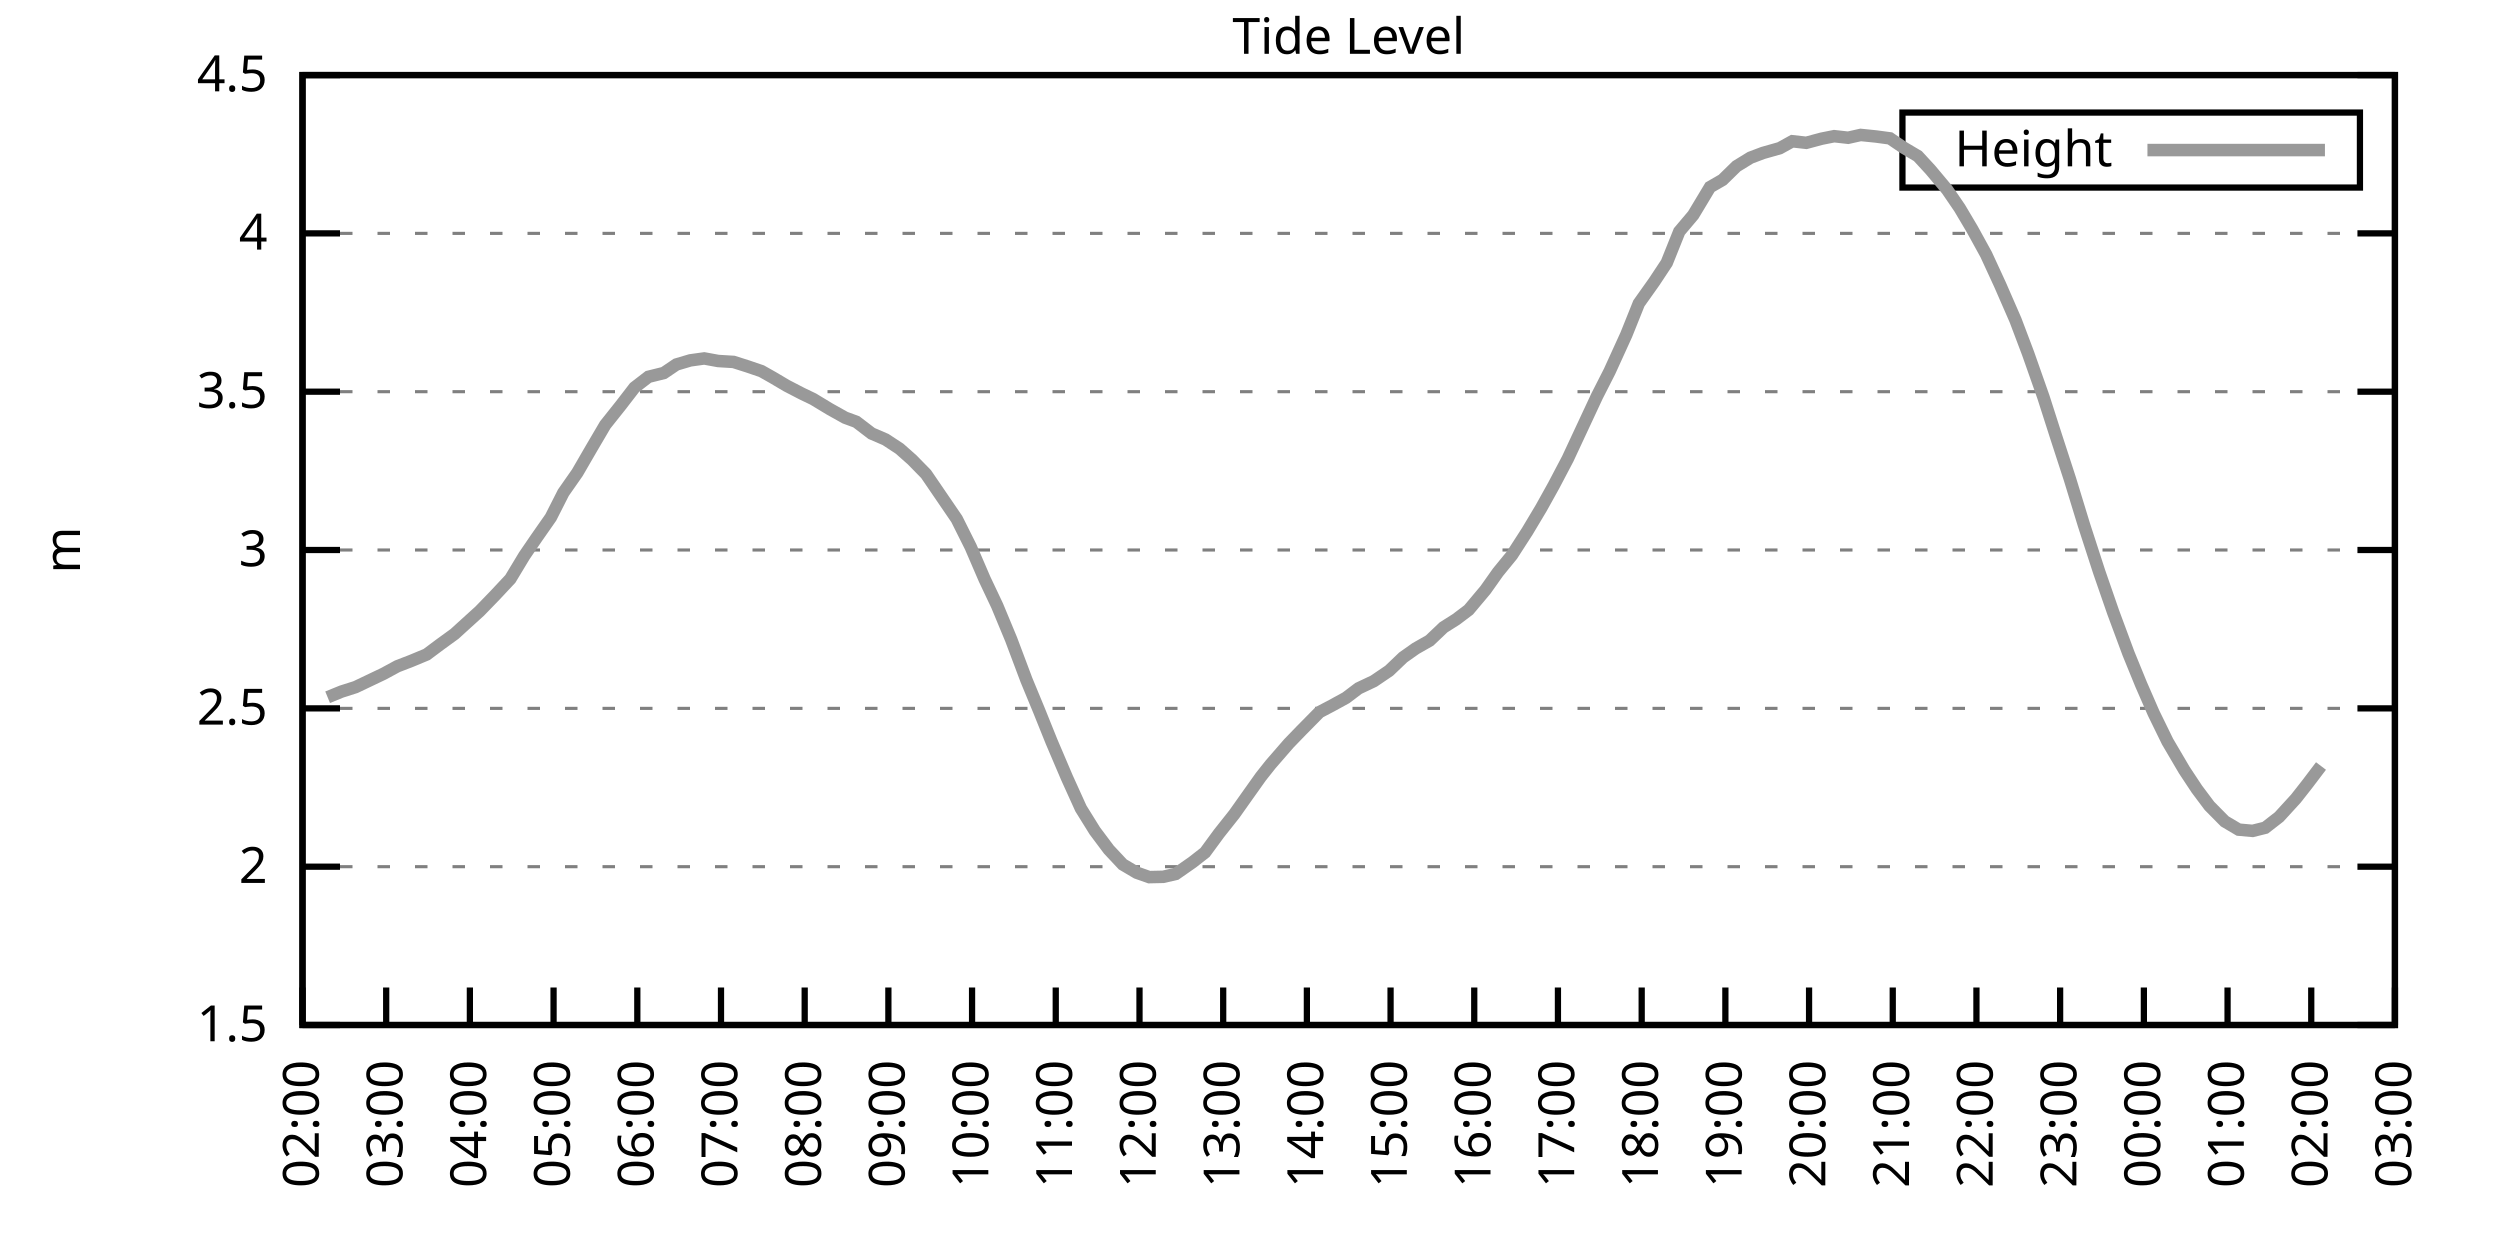
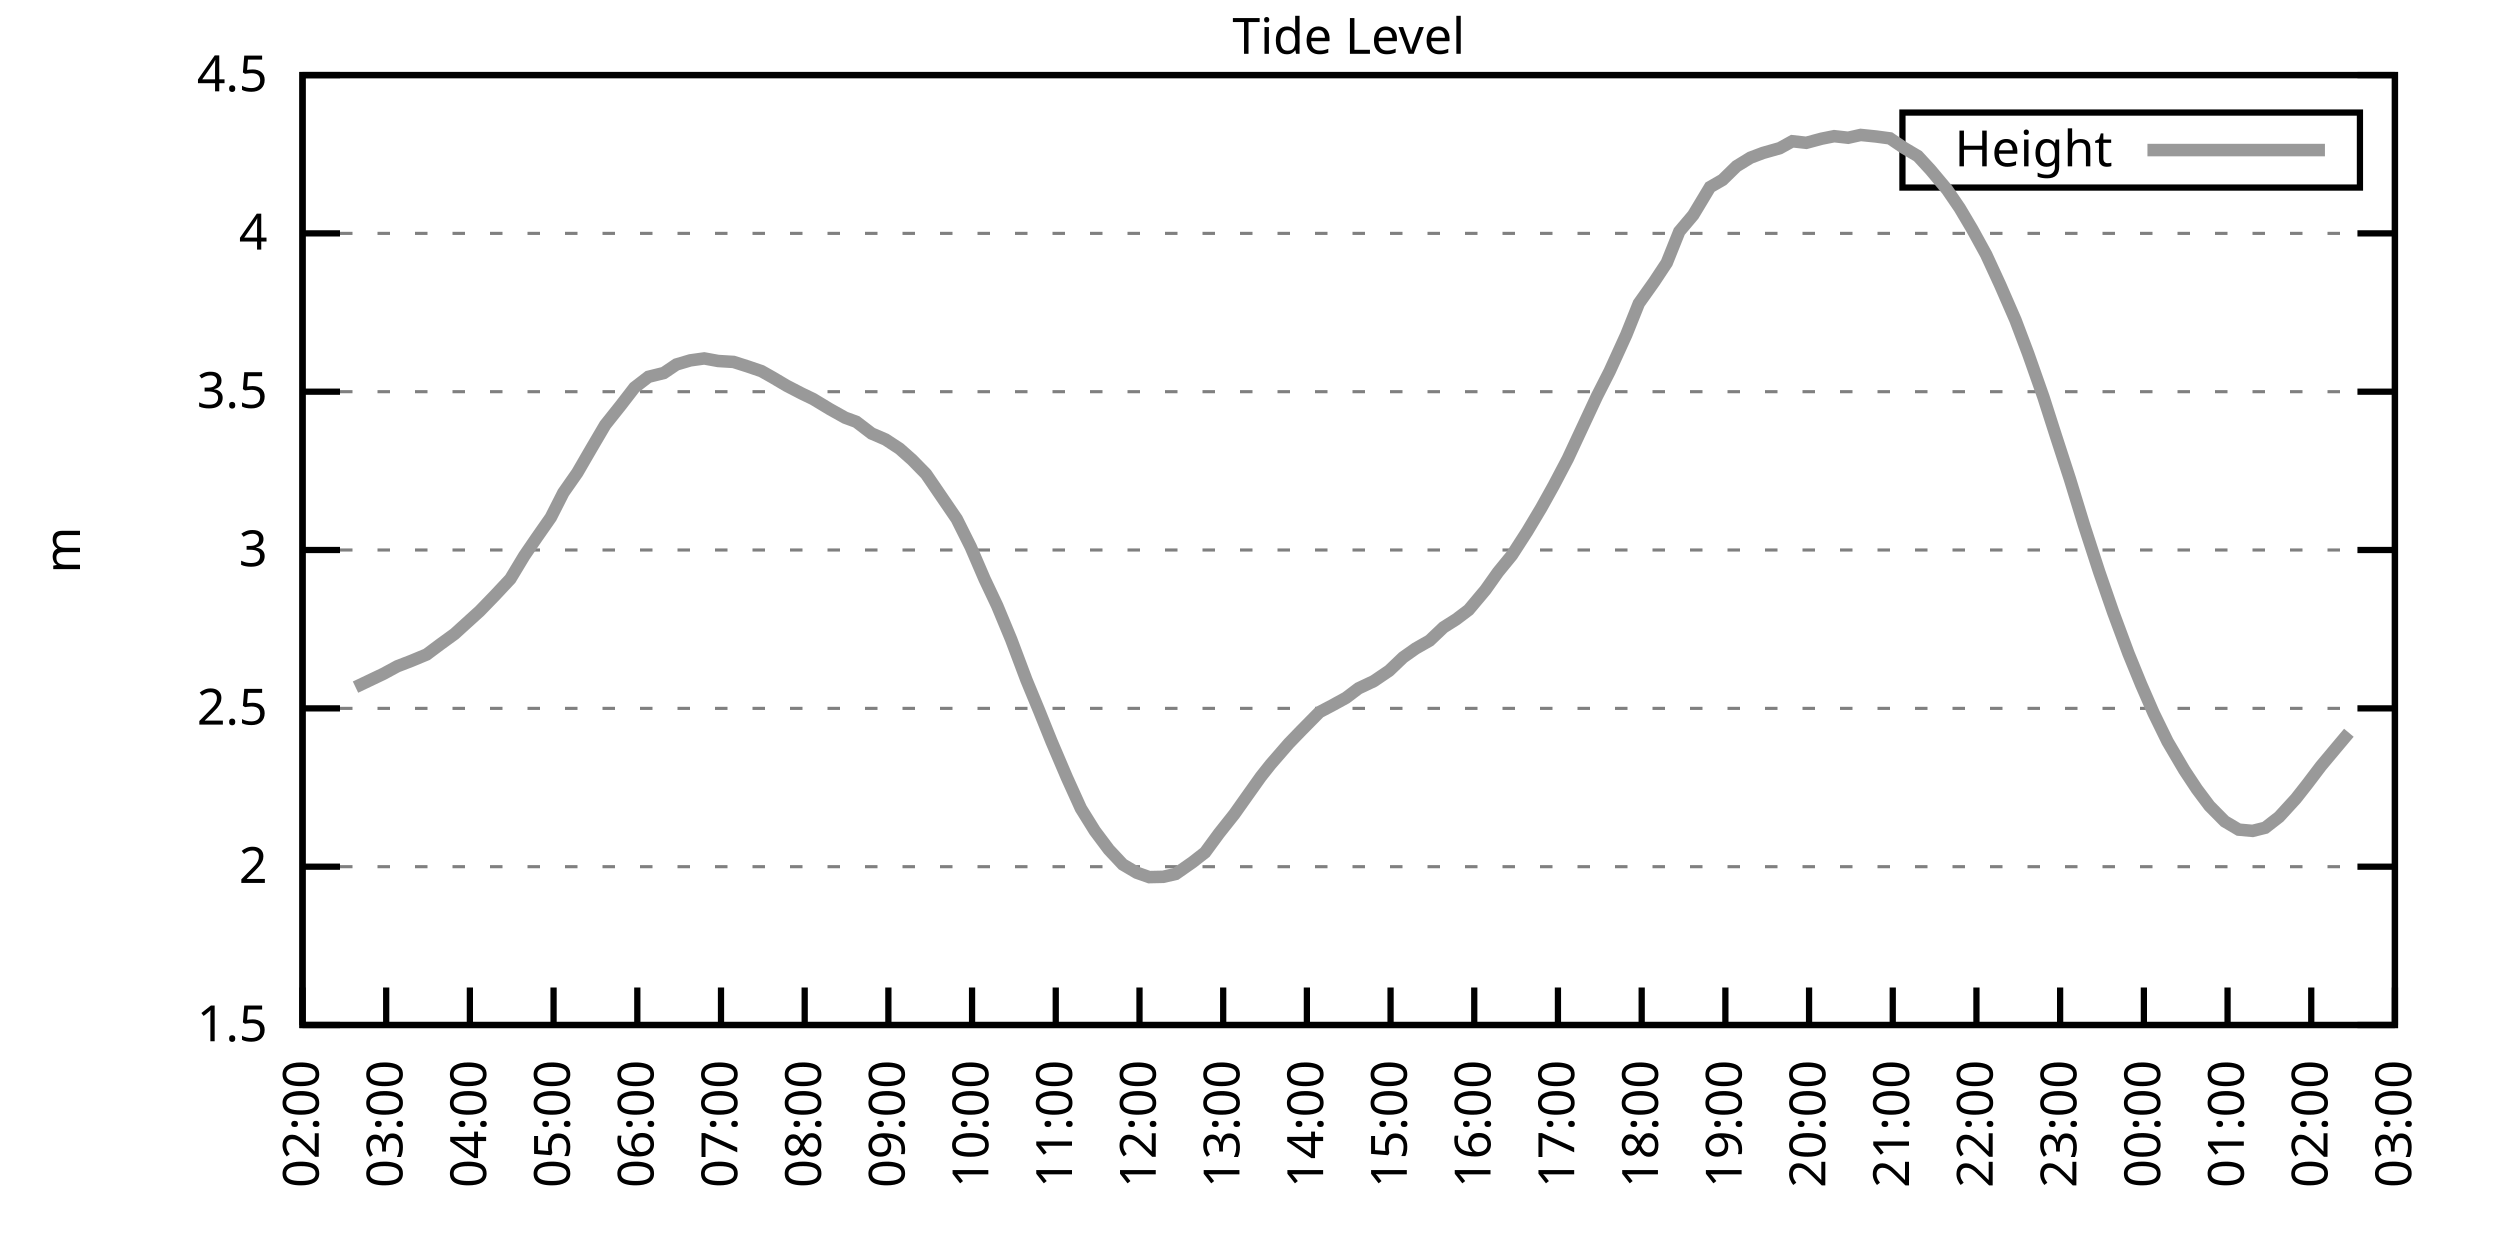
<svg xmlns="http://www.w3.org/2000/svg" xmlns:xlink="http://www.w3.org/1999/xlink" width="400" height="200" viewBox="0 0 400 200">
  <g id="gnuplot_canvas">
    <rect x="0" y="0" width="400" height="200" fill="none" />
    <defs>
      <circle id="gpDot" r="0.5" stroke-width="0.5" stroke="currentColor" />
      <path id="gpPt0" stroke-width="0.333" stroke="currentColor" d="M-1,0 h2 M0,-1 v2" />
      <path id="gpPt1" stroke-width="0.333" stroke="currentColor" d="M-1,-1 L1,1 M1,-1 L-1,1" />
      <path id="gpPt2" stroke-width="0.333" stroke="currentColor" d="M-1,0 L1,0 M0,-1 L0,1 M-1,-1 L1,1 M-1,1 L1,-1" />
      <rect id="gpPt3" stroke-width="0.333" stroke="currentColor" x="-1" y="-1" width="2" height="2" />
      <rect id="gpPt4" stroke-width="0.333" stroke="currentColor" fill="currentColor" x="-1" y="-1" width="2" height="2" />
      <circle id="gpPt5" stroke-width="0.333" stroke="currentColor" cx="0" cy="0" r="1" />
      <use xlink:href="#gpPt5" id="gpPt6" fill="currentColor" stroke="none" />
      <path id="gpPt7" stroke-width="0.333" stroke="currentColor" d="M0,-1.33 L-1.33,0.67 L1.33,0.67 z" />
      <use xlink:href="#gpPt7" id="gpPt8" fill="currentColor" stroke="none" />
      <use xlink:href="#gpPt7" id="gpPt9" stroke="currentColor" transform="rotate(180)" />
      <use xlink:href="#gpPt9" id="gpPt10" fill="currentColor" stroke="none" />
      <use xlink:href="#gpPt3" id="gpPt11" stroke="currentColor" transform="rotate(45)" />
      <use xlink:href="#gpPt11" id="gpPt12" fill="currentColor" stroke="none" />
      <path id="gpPt13" stroke-width="0.333" stroke="currentColor" d="M0,1.330 L1.265,0.411 L0.782,-1.067 L-0.782,-1.076 L-1.265,0.411 z" />
      <use xlink:href="#gpPt13" id="gpPt14" fill="currentColor" stroke="none" />
      <filter id="textbox" filterUnits="objectBoundingBox" x="0" y="0" height="1" width="1">
        <feFlood flood-color="white" flood-opacity="1" result="bgnd" />
        <feComposite in="SourceGraphic" in2="bgnd" operator="atop" />
      </filter>
      <filter id="greybox" filterUnits="objectBoundingBox" x="0" y="0" height="1" width="1">
        <feFlood flood-color="lightgrey" flood-opacity="1" result="grey" />
        <feComposite in="SourceGraphic" in2="grey" operator="atop" />
      </filter>
    </defs>
    <g fill="none" color="white" stroke="currentColor" stroke-width="1.00" stroke-linecap="butt" stroke-linejoin="miter">
</g>
    <g fill="none" color="black" stroke="currentColor" stroke-width="1.00" stroke-linecap="butt" stroke-linejoin="miter">
      <g stroke="none" shape-rendering="crispEdges">
        <polygon fill="rgb(255, 255, 255)" points="48.40,164.00 383.18,164.00 383.18,12.02 48.40,12.02 " />
      </g>
    </g>
    <g fill="none" color="black" stroke="currentColor" stroke-width="1.00" stroke-linecap="butt" stroke-linejoin="miter">
</g>
    <g fill="none" color="black" stroke="black" stroke-width="0.50" stroke-linecap="butt" stroke-linejoin="miter">
</g>
    <g fill="none" color="gray" stroke="currentColor" stroke-width="0.50" stroke-linecap="butt" stroke-linejoin="miter">
      <path stroke="gray" stroke-dasharray="2,4" class="gridline" d="M48.40,164.00 L383.19,164.00  " />
    </g>
    <g fill="none" color="gray" stroke="gray" stroke-width="1.00" stroke-linecap="butt" stroke-linejoin="miter">
</g>
    <g fill="none" color="black" stroke="currentColor" stroke-width="1.00" stroke-linecap="butt" stroke-linejoin="miter">
      <path stroke="black" d="M48.40,164.00 L54.40,164.00 M383.19,164.00 L377.19,164.00  " />
      <g transform="translate(42.80,166.60)" stroke="none" fill="black" font-family="Sans" font-size="8.00" text-anchor="end">
        <text>
          <tspan font-family="Sans"> 1.5</tspan>
        </text>
      </g>
    </g>
    <g fill="none" color="black" stroke="currentColor" stroke-width="1.00" stroke-linecap="butt" stroke-linejoin="miter">
</g>
    <g fill="none" color="black" stroke="black" stroke-width="0.50" stroke-linecap="butt" stroke-linejoin="miter">
</g>
    <g fill="none" color="gray" stroke="currentColor" stroke-width="0.50" stroke-linecap="butt" stroke-linejoin="miter">
      <path stroke="gray" stroke-dasharray="2,4" class="gridline" d="M48.40,138.67 L383.19,138.67  " />
    </g>
    <g fill="none" color="gray" stroke="gray" stroke-width="1.00" stroke-linecap="butt" stroke-linejoin="miter">
</g>
    <g fill="none" color="black" stroke="currentColor" stroke-width="1.00" stroke-linecap="butt" stroke-linejoin="miter">
      <path stroke="black" d="M48.40,138.67 L54.40,138.67 M383.19,138.67 L377.19,138.67  " />
      <g transform="translate(42.80,141.27)" stroke="none" fill="black" font-family="Sans" font-size="8.00" text-anchor="end">
        <text>
          <tspan font-family="Sans"> 2</tspan>
        </text>
      </g>
    </g>
    <g fill="none" color="black" stroke="currentColor" stroke-width="1.00" stroke-linecap="butt" stroke-linejoin="miter">
</g>
    <g fill="none" color="black" stroke="black" stroke-width="0.50" stroke-linecap="butt" stroke-linejoin="miter">
</g>
    <g fill="none" color="gray" stroke="currentColor" stroke-width="0.50" stroke-linecap="butt" stroke-linejoin="miter">
      <path stroke="gray" stroke-dasharray="2,4" class="gridline" d="M48.40,113.34 L383.19,113.34  " />
    </g>
    <g fill="none" color="gray" stroke="gray" stroke-width="1.00" stroke-linecap="butt" stroke-linejoin="miter">
</g>
    <g fill="none" color="black" stroke="currentColor" stroke-width="1.00" stroke-linecap="butt" stroke-linejoin="miter">
      <path stroke="black" d="M48.40,113.34 L54.40,113.34 M383.19,113.34 L377.19,113.34  " />
      <g transform="translate(42.80,115.94)" stroke="none" fill="black" font-family="Sans" font-size="8.00" text-anchor="end">
        <text>
          <tspan font-family="Sans"> 2.5</tspan>
        </text>
      </g>
    </g>
    <g fill="none" color="black" stroke="currentColor" stroke-width="1.00" stroke-linecap="butt" stroke-linejoin="miter">
</g>
    <g fill="none" color="black" stroke="black" stroke-width="0.50" stroke-linecap="butt" stroke-linejoin="miter">
</g>
    <g fill="none" color="gray" stroke="currentColor" stroke-width="0.50" stroke-linecap="butt" stroke-linejoin="miter">
      <path stroke="gray" stroke-dasharray="2,4" class="gridline" d="M48.40,88.00 L383.19,88.00  " />
    </g>
    <g fill="none" color="gray" stroke="gray" stroke-width="1.00" stroke-linecap="butt" stroke-linejoin="miter">
</g>
    <g fill="none" color="black" stroke="currentColor" stroke-width="1.00" stroke-linecap="butt" stroke-linejoin="miter">
      <path stroke="black" d="M48.40,88.00 L54.40,88.00 M383.19,88.00 L377.19,88.00  " />
      <g transform="translate(42.80,90.60)" stroke="none" fill="black" font-family="Sans" font-size="8.00" text-anchor="end">
        <text>
          <tspan font-family="Sans"> 3</tspan>
        </text>
      </g>
    </g>
    <g fill="none" color="black" stroke="currentColor" stroke-width="1.00" stroke-linecap="butt" stroke-linejoin="miter">
</g>
    <g fill="none" color="black" stroke="black" stroke-width="0.50" stroke-linecap="butt" stroke-linejoin="miter">
</g>
    <g fill="none" color="gray" stroke="currentColor" stroke-width="0.50" stroke-linecap="butt" stroke-linejoin="miter">
      <path stroke="gray" stroke-dasharray="2,4" class="gridline" d="M48.40,62.67 L383.19,62.67  " />
    </g>
    <g fill="none" color="gray" stroke="gray" stroke-width="1.00" stroke-linecap="butt" stroke-linejoin="miter">
</g>
    <g fill="none" color="black" stroke="currentColor" stroke-width="1.00" stroke-linecap="butt" stroke-linejoin="miter">
      <path stroke="black" d="M48.40,62.67 L54.40,62.67 M383.19,62.67 L377.19,62.67  " />
      <g transform="translate(42.80,65.27)" stroke="none" fill="black" font-family="Sans" font-size="8.00" text-anchor="end">
        <text>
          <tspan font-family="Sans"> 3.5</tspan>
        </text>
      </g>
    </g>
    <g fill="none" color="black" stroke="currentColor" stroke-width="1.00" stroke-linecap="butt" stroke-linejoin="miter">
</g>
    <g fill="none" color="black" stroke="black" stroke-width="0.50" stroke-linecap="butt" stroke-linejoin="miter">
</g>
    <g fill="none" color="gray" stroke="currentColor" stroke-width="0.50" stroke-linecap="butt" stroke-linejoin="miter">
      <path stroke="gray" stroke-dasharray="2,4" class="gridline" d="M48.40,37.34 L383.19,37.34  " />
    </g>
    <g fill="none" color="gray" stroke="gray" stroke-width="1.00" stroke-linecap="butt" stroke-linejoin="miter">
</g>
    <g fill="none" color="black" stroke="currentColor" stroke-width="1.00" stroke-linecap="butt" stroke-linejoin="miter">
      <path stroke="black" d="M48.40,37.34 L54.40,37.34 M383.19,37.34 L377.19,37.34  " />
      <g transform="translate(42.80,39.94)" stroke="none" fill="black" font-family="Sans" font-size="8.00" text-anchor="end">
        <text>
          <tspan font-family="Sans"> 4</tspan>
        </text>
      </g>
    </g>
    <g fill="none" color="black" stroke="currentColor" stroke-width="1.00" stroke-linecap="butt" stroke-linejoin="miter">
</g>
    <g fill="none" color="black" stroke="black" stroke-width="0.50" stroke-linecap="butt" stroke-linejoin="miter">
</g>
    <g fill="none" color="gray" stroke="currentColor" stroke-width="0.50" stroke-linecap="butt" stroke-linejoin="miter">
      <path stroke="gray" stroke-dasharray="2,4" class="gridline" d="M48.40,12.01 L383.19,12.01  " />
    </g>
    <g fill="none" color="gray" stroke="gray" stroke-width="1.00" stroke-linecap="butt" stroke-linejoin="miter">
</g>
    <g fill="none" color="black" stroke="currentColor" stroke-width="1.00" stroke-linecap="butt" stroke-linejoin="miter">
      <path stroke="black" d="M48.40,12.01 L54.40,12.01 M383.19,12.01 L377.19,12.01  " />
      <g transform="translate(42.80,14.61)" stroke="none" fill="black" font-family="Sans" font-size="8.00" text-anchor="end">
        <text>
          <tspan font-family="Sans"> 4.5</tspan>
        </text>
      </g>
    </g>
    <g fill="none" color="black" stroke="currentColor" stroke-width="1.00" stroke-linecap="butt" stroke-linejoin="miter">
      <path stroke="black" d="M48.40,164.00 L48.40,158.00  " />
      <g transform="translate(51.00,169.60) rotate(270.00)" stroke="none" fill="black" font-family="Sans" font-size="8.00" text-anchor="end">
        <text>
          <tspan font-family="Sans">02:00</tspan>
        </text>
      </g>
    </g>
    <g fill="none" color="black" stroke="currentColor" stroke-width="1.00" stroke-linecap="butt" stroke-linejoin="miter">
      <path stroke="black" d="M61.79,164.00 L61.79,158.00  " />
      <g transform="translate(64.39,169.60) rotate(270.00)" stroke="none" fill="black" font-family="Sans" font-size="8.00" text-anchor="end">
        <text>
          <tspan font-family="Sans">03:00</tspan>
        </text>
      </g>
    </g>
    <g fill="none" color="black" stroke="currentColor" stroke-width="1.00" stroke-linecap="butt" stroke-linejoin="miter">
      <path stroke="black" d="M75.18,164.00 L75.18,158.00  " />
      <g transform="translate(77.78,169.60) rotate(270.00)" stroke="none" fill="black" font-family="Sans" font-size="8.00" text-anchor="end">
        <text>
          <tspan font-family="Sans">04:00</tspan>
        </text>
      </g>
    </g>
    <g fill="none" color="black" stroke="currentColor" stroke-width="1.00" stroke-linecap="butt" stroke-linejoin="miter">
      <path stroke="black" d="M88.57,164.00 L88.57,158.00  " />
      <g transform="translate(91.17,169.60) rotate(270.00)" stroke="none" fill="black" font-family="Sans" font-size="8.00" text-anchor="end">
        <text>
          <tspan font-family="Sans">05:00</tspan>
        </text>
      </g>
    </g>
    <g fill="none" color="black" stroke="currentColor" stroke-width="1.00" stroke-linecap="butt" stroke-linejoin="miter">
      <path stroke="black" d="M101.97,164.00 L101.97,158.00  " />
      <g transform="translate(104.57,169.60) rotate(270.00)" stroke="none" fill="black" font-family="Sans" font-size="8.00" text-anchor="end">
        <text>
          <tspan font-family="Sans">06:00</tspan>
        </text>
      </g>
    </g>
    <g fill="none" color="black" stroke="currentColor" stroke-width="1.00" stroke-linecap="butt" stroke-linejoin="miter">
      <path stroke="black" d="M115.36,164.00 L115.36,158.00  " />
      <g transform="translate(117.96,169.60) rotate(270.00)" stroke="none" fill="black" font-family="Sans" font-size="8.00" text-anchor="end">
        <text>
          <tspan font-family="Sans">07:00</tspan>
        </text>
      </g>
    </g>
    <g fill="none" color="black" stroke="currentColor" stroke-width="1.00" stroke-linecap="butt" stroke-linejoin="miter">
      <path stroke="black" d="M128.75,164.00 L128.75,158.00  " />
      <g transform="translate(131.35,169.60) rotate(270.00)" stroke="none" fill="black" font-family="Sans" font-size="8.00" text-anchor="end">
        <text>
          <tspan font-family="Sans">08:00</tspan>
        </text>
      </g>
    </g>
    <g fill="none" color="black" stroke="currentColor" stroke-width="1.00" stroke-linecap="butt" stroke-linejoin="miter">
      <path stroke="black" d="M142.14,164.00 L142.14,158.00  " />
      <g transform="translate(144.74,169.60) rotate(270.00)" stroke="none" fill="black" font-family="Sans" font-size="8.00" text-anchor="end">
        <text>
          <tspan font-family="Sans">09:00</tspan>
        </text>
      </g>
    </g>
    <g fill="none" color="black" stroke="currentColor" stroke-width="1.00" stroke-linecap="butt" stroke-linejoin="miter">
      <path stroke="black" d="M155.53,164.00 L155.53,158.00  " />
      <g transform="translate(158.13,169.60) rotate(270.00)" stroke="none" fill="black" font-family="Sans" font-size="8.00" text-anchor="end">
        <text>
          <tspan font-family="Sans">10:00</tspan>
        </text>
      </g>
    </g>
    <g fill="none" color="black" stroke="currentColor" stroke-width="1.00" stroke-linecap="butt" stroke-linejoin="miter">
      <path stroke="black" d="M168.92,164.00 L168.92,158.00  " />
      <g transform="translate(171.52,169.60) rotate(270.00)" stroke="none" fill="black" font-family="Sans" font-size="8.00" text-anchor="end">
        <text>
          <tspan font-family="Sans">11:00</tspan>
        </text>
      </g>
    </g>
    <g fill="none" color="black" stroke="currentColor" stroke-width="1.00" stroke-linecap="butt" stroke-linejoin="miter">
      <path stroke="black" d="M182.32,164.00 L182.32,158.00  " />
      <g transform="translate(184.92,169.60) rotate(270.00)" stroke="none" fill="black" font-family="Sans" font-size="8.00" text-anchor="end">
        <text>
          <tspan font-family="Sans">12:00</tspan>
        </text>
      </g>
    </g>
    <g fill="none" color="black" stroke="currentColor" stroke-width="1.00" stroke-linecap="butt" stroke-linejoin="miter">
      <path stroke="black" d="M195.71,164.00 L195.71,158.00  " />
      <g transform="translate(198.31,169.60) rotate(270.00)" stroke="none" fill="black" font-family="Sans" font-size="8.00" text-anchor="end">
        <text>
          <tspan font-family="Sans">13:00</tspan>
        </text>
      </g>
    </g>
    <g fill="none" color="black" stroke="currentColor" stroke-width="1.00" stroke-linecap="butt" stroke-linejoin="miter">
      <path stroke="black" d="M209.10,164.00 L209.10,158.00  " />
      <g transform="translate(211.70,169.60) rotate(270.00)" stroke="none" fill="black" font-family="Sans" font-size="8.00" text-anchor="end">
        <text>
          <tspan font-family="Sans">14:00</tspan>
        </text>
      </g>
    </g>
    <g fill="none" color="black" stroke="currentColor" stroke-width="1.00" stroke-linecap="butt" stroke-linejoin="miter">
      <path stroke="black" d="M222.49,164.00 L222.49,158.00  " />
      <g transform="translate(225.09,169.60) rotate(270.00)" stroke="none" fill="black" font-family="Sans" font-size="8.00" text-anchor="end">
        <text>
          <tspan font-family="Sans">15:00</tspan>
        </text>
      </g>
    </g>
    <g fill="none" color="black" stroke="currentColor" stroke-width="1.00" stroke-linecap="butt" stroke-linejoin="miter">
      <path stroke="black" d="M235.88,164.00 L235.88,158.00  " />
      <g transform="translate(238.48,169.60) rotate(270.00)" stroke="none" fill="black" font-family="Sans" font-size="8.00" text-anchor="end">
        <text>
          <tspan font-family="Sans">16:00</tspan>
        </text>
      </g>
    </g>
    <g fill="none" color="black" stroke="currentColor" stroke-width="1.00" stroke-linecap="butt" stroke-linejoin="miter">
      <path stroke="black" d="M249.27,164.00 L249.27,158.00  " />
      <g transform="translate(251.87,169.60) rotate(270.00)" stroke="none" fill="black" font-family="Sans" font-size="8.00" text-anchor="end">
        <text>
          <tspan font-family="Sans">17:00</tspan>
        </text>
      </g>
    </g>
    <g fill="none" color="black" stroke="currentColor" stroke-width="1.00" stroke-linecap="butt" stroke-linejoin="miter">
      <path stroke="black" d="M262.67,164.00 L262.67,158.00  " />
      <g transform="translate(265.27,169.60) rotate(270.00)" stroke="none" fill="black" font-family="Sans" font-size="8.00" text-anchor="end">
        <text>
          <tspan font-family="Sans">18:00</tspan>
        </text>
      </g>
    </g>
    <g fill="none" color="black" stroke="currentColor" stroke-width="1.00" stroke-linecap="butt" stroke-linejoin="miter">
      <path stroke="black" d="M276.06,164.00 L276.06,158.00  " />
      <g transform="translate(278.66,169.60) rotate(270.00)" stroke="none" fill="black" font-family="Sans" font-size="8.00" text-anchor="end">
        <text>
          <tspan font-family="Sans">19:00</tspan>
        </text>
      </g>
    </g>
    <g fill="none" color="black" stroke="currentColor" stroke-width="1.00" stroke-linecap="butt" stroke-linejoin="miter">
      <path stroke="black" d="M289.45,164.00 L289.45,158.00  " />
      <g transform="translate(292.05,169.60) rotate(270.00)" stroke="none" fill="black" font-family="Sans" font-size="8.00" text-anchor="end">
        <text>
          <tspan font-family="Sans">20:00</tspan>
        </text>
      </g>
    </g>
    <g fill="none" color="black" stroke="currentColor" stroke-width="1.00" stroke-linecap="butt" stroke-linejoin="miter">
      <path stroke="black" d="M302.84,164.00 L302.84,158.00  " />
      <g transform="translate(305.44,169.60) rotate(270.00)" stroke="none" fill="black" font-family="Sans" font-size="8.00" text-anchor="end">
        <text>
          <tspan font-family="Sans">21:00</tspan>
        </text>
      </g>
    </g>
    <g fill="none" color="black" stroke="currentColor" stroke-width="1.00" stroke-linecap="butt" stroke-linejoin="miter">
      <path stroke="black" d="M316.23,164.00 L316.23,158.00  " />
      <g transform="translate(318.83,169.60) rotate(270.00)" stroke="none" fill="black" font-family="Sans" font-size="8.00" text-anchor="end">
        <text>
          <tspan font-family="Sans">22:00</tspan>
        </text>
      </g>
    </g>
    <g fill="none" color="black" stroke="currentColor" stroke-width="1.00" stroke-linecap="butt" stroke-linejoin="miter">
      <path stroke="black" d="M329.62,164.00 L329.62,158.00  " />
      <g transform="translate(332.22,169.60) rotate(270.00)" stroke="none" fill="black" font-family="Sans" font-size="8.00" text-anchor="end">
        <text>
          <tspan font-family="Sans">23:00</tspan>
        </text>
      </g>
    </g>
    <g fill="none" color="black" stroke="currentColor" stroke-width="1.00" stroke-linecap="butt" stroke-linejoin="miter">
      <path stroke="black" d="M343.02,164.00 L343.02,158.00  " />
      <g transform="translate(345.62,169.60) rotate(270.00)" stroke="none" fill="black" font-family="Sans" font-size="8.00" text-anchor="end">
        <text>
          <tspan font-family="Sans">00:00</tspan>
        </text>
      </g>
    </g>
    <g fill="none" color="black" stroke="currentColor" stroke-width="1.00" stroke-linecap="butt" stroke-linejoin="miter">
      <path stroke="black" d="M356.41,164.00 L356.41,158.00  " />
      <g transform="translate(359.01,169.60) rotate(270.00)" stroke="none" fill="black" font-family="Sans" font-size="8.00" text-anchor="end">
        <text>
          <tspan font-family="Sans">01:00</tspan>
        </text>
      </g>
    </g>
    <g fill="none" color="black" stroke="currentColor" stroke-width="1.00" stroke-linecap="butt" stroke-linejoin="miter">
      <path stroke="black" d="M369.80,164.00 L369.80,158.00  " />
      <g transform="translate(372.40,169.60) rotate(270.00)" stroke="none" fill="black" font-family="Sans" font-size="8.00" text-anchor="end">
        <text>
          <tspan font-family="Sans">02:00</tspan>
        </text>
      </g>
    </g>
    <g fill="none" color="black" stroke="currentColor" stroke-width="1.00" stroke-linecap="butt" stroke-linejoin="miter">
      <path stroke="black" d="M383.19,164.00 L383.19,158.00  " />
      <g transform="translate(385.79,169.60) rotate(270.00)" stroke="none" fill="black" font-family="Sans" font-size="8.00" text-anchor="end">
        <text>
          <tspan font-family="Sans">03:00</tspan>
        </text>
      </g>
    </g>
    <g fill="none" color="black" stroke="currentColor" stroke-width="1.00" stroke-linecap="butt" stroke-linejoin="miter">
</g>
    <g fill="none" color="black" stroke="currentColor" stroke-width="1.00" stroke-linecap="butt" stroke-linejoin="miter">
      <path stroke="black" d="M48.40,12.01 L48.40,164.00 L383.19,164.00 L383.19,12.01 L48.40,12.01 Z  " />
    </g>
    <g fill="none" color="black" stroke="currentColor" stroke-width="1.00" stroke-linecap="butt" stroke-linejoin="miter">
</g>
    <g fill="none" color="black" stroke="currentColor" stroke-width="1.00" stroke-linecap="butt" stroke-linejoin="miter">
      <path stroke="black" d="M304.39,30.01 L304.39,18.01 L377.59,18.01 L377.59,30.01 L304.39,30.01 Z  " />
    </g>
    <g id="Tide_level_plot_1">
      <g fill="none" color="white" stroke="black" stroke-width="2.00" stroke-linecap="butt" stroke-linejoin="miter">
</g>
      <g fill="none" color="black" stroke="currentColor" stroke-width="2.00" stroke-linecap="butt" stroke-linejoin="miter">
        <g transform="translate(337.99,26.61)" stroke="none" fill="black" font-family="Sans" font-size="8.00" text-anchor="end">
          <text>
            <tspan font-family="Sans">Height</tspan>
          </text>
        </g>
      </g>
      <g fill="none" color="black" stroke="currentColor" stroke-width="2.00" stroke-linecap="butt" stroke-linejoin="miter">
-         <path stroke="rgb(153, 153, 153)" d="M343.59,24.01 L371.99,24.01 M52.42,111.56 L54.65,110.65 L56.88,109.94 L61.35,107.81 L63.58,106.60 L65.81,105.74   L68.26,104.72 L70.50,103.05 L72.73,101.43 L74.51,99.81 L76.75,97.78 L79.20,95.25 L81.66,92.62 L83.89,88.92   L85.90,85.98 L88.13,82.79 L90.14,78.83 L92.37,75.64 L94.60,71.79 L96.83,67.99 L99.29,64.90 L101.52,62.01   L103.75,60.29 L106.21,59.68 L108.22,58.32 L110.45,57.66 L112.68,57.35 L114.91,57.76 L117.37,57.91 L119.60,58.62   L121.83,59.38 L123.62,60.39 L125.85,61.71 L128.30,62.98 L130.09,63.84 L132.77,65.46 L135.22,66.83 L137.01,67.49   L139.46,69.36 L141.69,70.32 L143.93,71.79 L145.94,73.57 L148.17,75.85 L150.62,79.44 L153.08,83.04 L155.31,87.50   L157.54,92.67 L159.55,96.92 L161.78,102.29 L164.24,108.83 L166.25,113.69 L168.25,118.66 L170.71,124.43 L172.94,129.35   L175.17,132.94 L177.41,135.93 L179.64,138.31 L181.87,139.63 L183.88,140.34 L186.11,140.29 L188.12,139.83 L190.80,137.96   L192.81,136.39 L195.04,133.35 L197.49,130.26 L199.50,127.42 L201.73,124.28 L203.30,122.30 L206.20,118.96 L208.21,116.88   L211.11,113.94 L213.12,112.88 L215.35,111.66 L217.36,110.14 L219.81,108.98 L222.27,107.31 L224.50,105.18 L226.51,103.76   L228.74,102.49 L230.97,100.37 L232.98,99.10 L234.99,97.58 L237.67,94.39 L239.68,91.55 L241.91,88.82 L244.36,85.02   L246.60,81.27 L248.60,77.67 L250.84,73.41 L253.51,67.69 L255.52,63.38 L257.53,59.43 L260.21,53.55 L262.22,48.54   L264.67,45.09 L266.68,42.05 L268.69,37.04 L270.92,34.40 L273.60,29.94 L275.61,28.78 L277.84,26.60 L280.07,25.23   L282.08,24.47 L284.76,23.71 L286.77,22.60 L289.00,22.85 L291.46,22.19 L293.47,21.79 L295.70,22.04 L297.71,21.59   L300.16,21.84 L302.39,22.14 L304.63,23.66 L306.86,24.98 L308.87,27.16 L311.54,30.35 L313.55,33.29 L315.56,36.68   L317.79,40.74 L320.03,45.60 L322.48,51.22 L324.49,56.54 L326.95,63.53 L328.95,69.77 L331.19,76.66 L333.42,83.95   L335.87,91.50 L338.10,97.94 L340.56,104.57 L342.57,109.49 L344.58,114.10 L346.81,118.66 L349.49,123.22 L351.50,126.26   L353.51,128.94 L355.96,131.42 L358.19,132.74 L360.42,132.94 L362.43,132.44 L364.66,130.71 L367.34,127.78 L369.13,125.50   L371.36,122.56  " />
+         <path stroke="rgb(153, 153, 153)" d="M343.59,24.01 L371.99,24.01 M56.88,109.94 L61.35,107.81 L63.58,106.60 L65.81,105.74 L68.26,104.72 L70.50,103.05   L72.73,101.43 L74.51,99.81 L76.75,97.78 L79.20,95.25 L81.66,92.62 L83.89,88.92 L85.90,85.98 L88.13,82.79   L90.14,78.83 L92.37,75.64 L94.60,71.79 L96.83,67.99 L99.29,64.90 L101.52,62.01 L103.75,60.29 L106.21,59.68   L108.22,58.32 L110.45,57.66 L112.68,57.35 L114.91,57.76 L117.37,57.91 L119.60,58.62 L121.83,59.38 L123.62,60.39   L125.85,61.71 L128.30,62.98 L130.09,63.84 L132.77,65.46 L135.22,66.83 L137.01,67.49 L139.46,69.36 L141.69,70.32   L143.93,71.79 L145.94,73.57 L148.17,75.85 L150.62,79.44 L153.08,83.04 L155.31,87.50 L157.54,92.67 L159.55,96.92   L161.78,102.29 L164.24,108.83 L166.25,113.69 L168.25,118.66 L170.71,124.43 L172.94,129.35 L175.17,132.94 L177.41,135.93   L179.64,138.31 L181.87,139.63 L183.88,140.34 L186.11,140.29 L188.12,139.83 L190.80,137.96 L192.81,136.39 L195.04,133.35   L197.49,130.26 L199.50,127.42 L201.73,124.28 L203.30,122.30 L206.20,118.96 L208.21,116.88 L211.11,113.94 L213.12,112.88   L215.35,111.66 L217.36,110.14 L219.81,108.98 L222.27,107.31 L224.50,105.18 L226.51,103.76 L228.74,102.49 L230.97,100.37   L232.98,99.10 L234.99,97.58 L237.67,94.39 L239.68,91.55 L241.91,88.82 L244.36,85.02 L246.60,81.27 L248.60,77.67   L250.84,73.41 L253.51,67.69 L255.52,63.38 L257.53,59.43 L260.21,53.55 L262.22,48.54 L264.67,45.09 L266.68,42.05   L268.69,37.04 L270.92,34.40 L273.60,29.94 L275.61,28.78 L277.84,26.60 L280.07,25.23 L282.08,24.47 L284.76,23.71   L286.77,22.60 L289.00,22.85 L291.46,22.19 L293.47,21.79 L295.70,22.04 L297.71,21.59 L300.16,21.84 L302.39,22.14   L304.63,23.66 L306.86,24.98 L308.87,27.16 L311.54,30.35 L313.55,33.29 L315.56,36.68 L317.79,40.74 L320.03,45.60   L322.48,51.22 L324.49,56.54 L326.95,63.53 L328.95,69.77 L331.19,76.66 L333.42,83.95 L335.87,91.50 L338.10,97.94   L340.56,104.57 L342.57,109.49 L344.58,114.10 L346.81,118.66 L349.49,123.22 L351.50,126.26 L353.51,128.94 L355.96,131.42   L358.19,132.74 L360.42,132.94 L362.43,132.44 L364.66,130.71 L367.34,127.78 L369.13,125.50 L371.36,122.56 L373.82,119.62   L375.82,117.24  " />
      </g>
    </g>
    <g fill="none" color="black" stroke="currentColor" stroke-width="2.00" stroke-linecap="butt" stroke-linejoin="miter">
</g>
    <g fill="none" color="black" stroke="black" stroke-width="1.00" stroke-linecap="butt" stroke-linejoin="miter">
</g>
    <g fill="none" color="black" stroke="currentColor" stroke-width="1.00" stroke-linecap="butt" stroke-linejoin="miter">
      <path stroke="black" d="M48.40,12.01 L48.40,164.00 L383.19,164.00 L383.19,12.01 L48.40,12.01 Z  " />
      <g transform="translate(12.80,88.01) rotate(270.00)" stroke="none" fill="black" font-family="Sans" font-size="8.00" text-anchor="middle">
        <text>
          <tspan font-family="Sans">m</tspan>
        </text>
      </g>
    </g>
    <g fill="none" color="black" stroke="currentColor" stroke-width="1.00" stroke-linecap="butt" stroke-linejoin="miter">
</g>
    <g fill="none" color="black" stroke="currentColor" stroke-width="1.00" stroke-linecap="butt" stroke-linejoin="miter">
      <g transform="translate(215.79,8.61)" stroke="none" fill="black" font-family="Sans" font-size="8.00" text-anchor="middle">
        <text>
          <tspan font-family="Sans">Tide Level</tspan>
        </text>
      </g>
    </g>
    <g fill="none" color="black" stroke="currentColor" stroke-width="1.00" stroke-linecap="butt" stroke-linejoin="miter">
</g>
  </g>
</svg>
